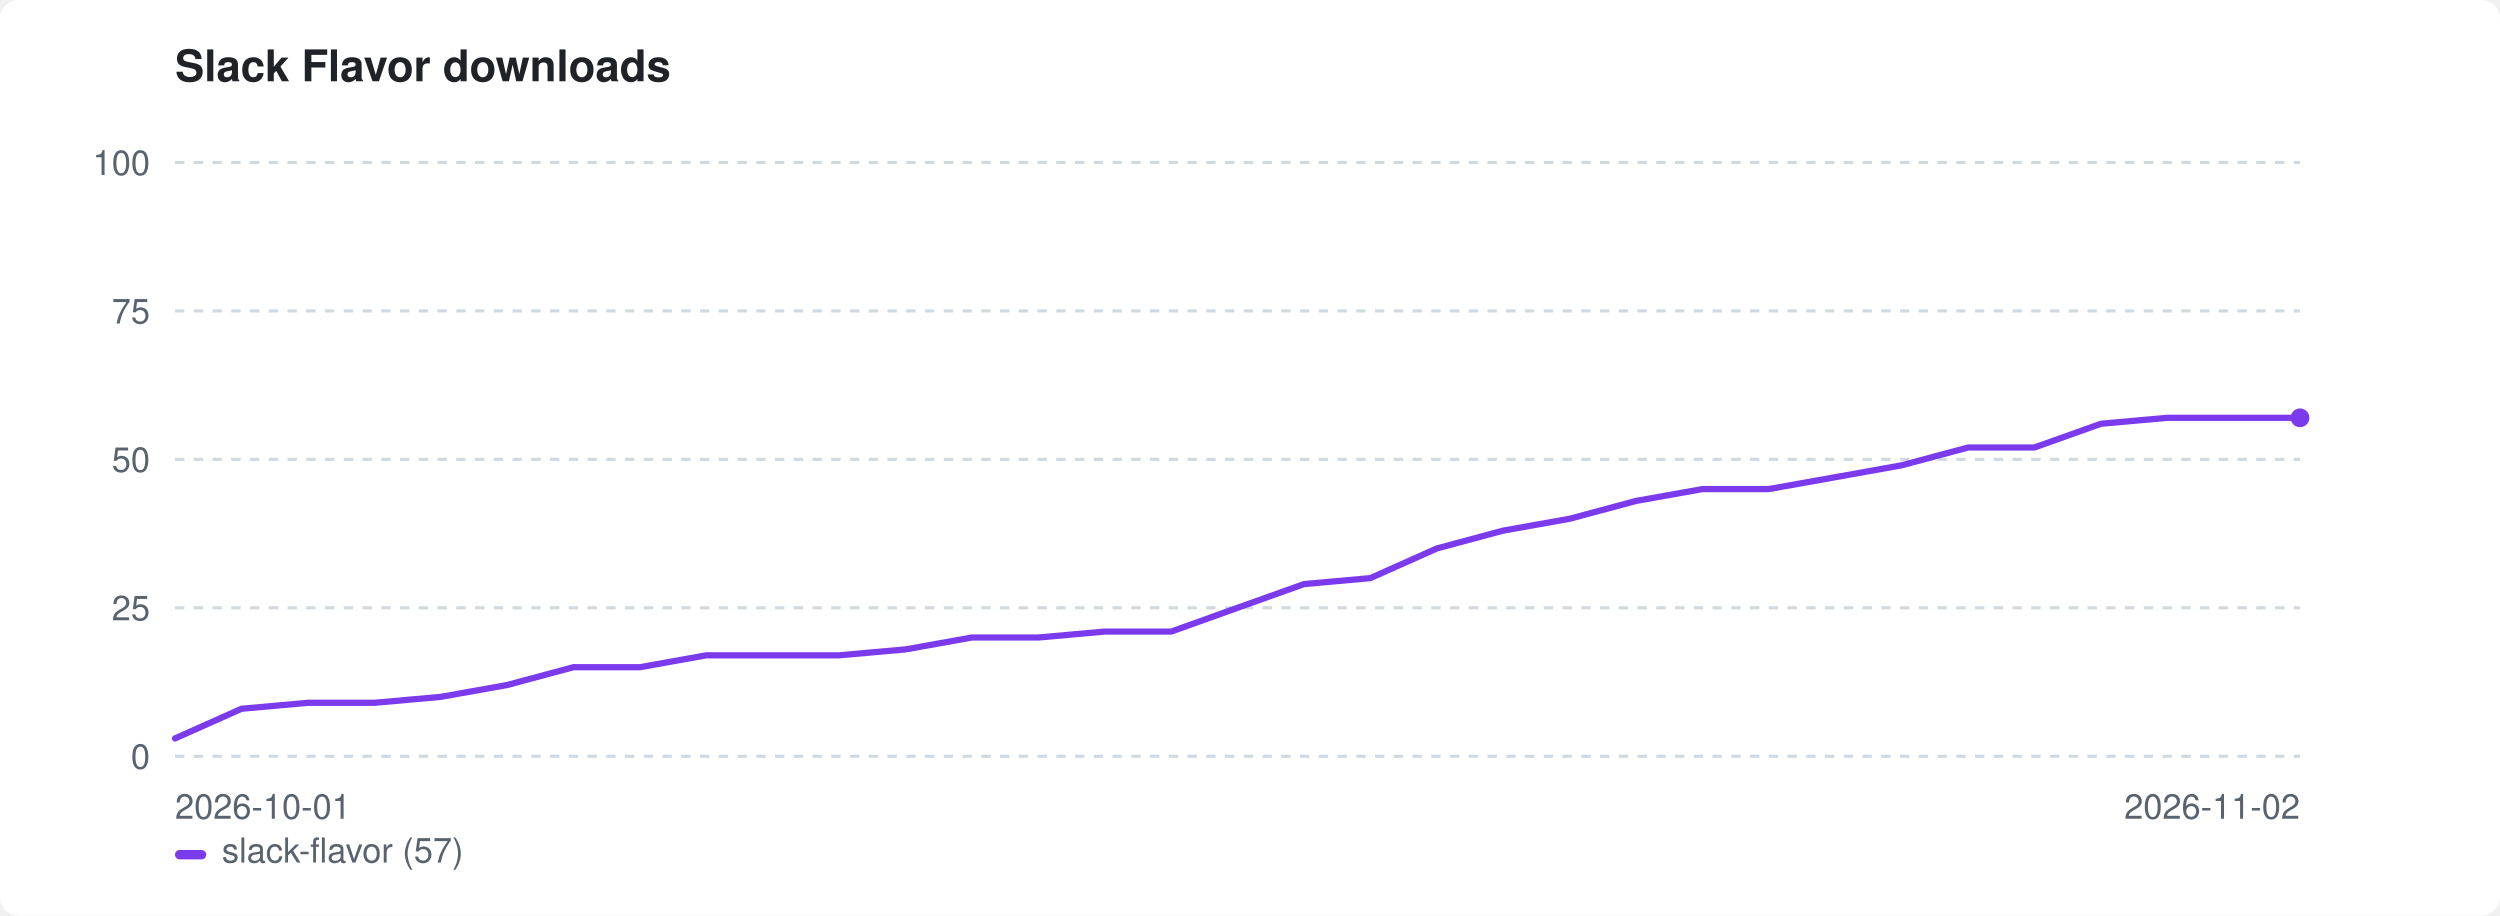
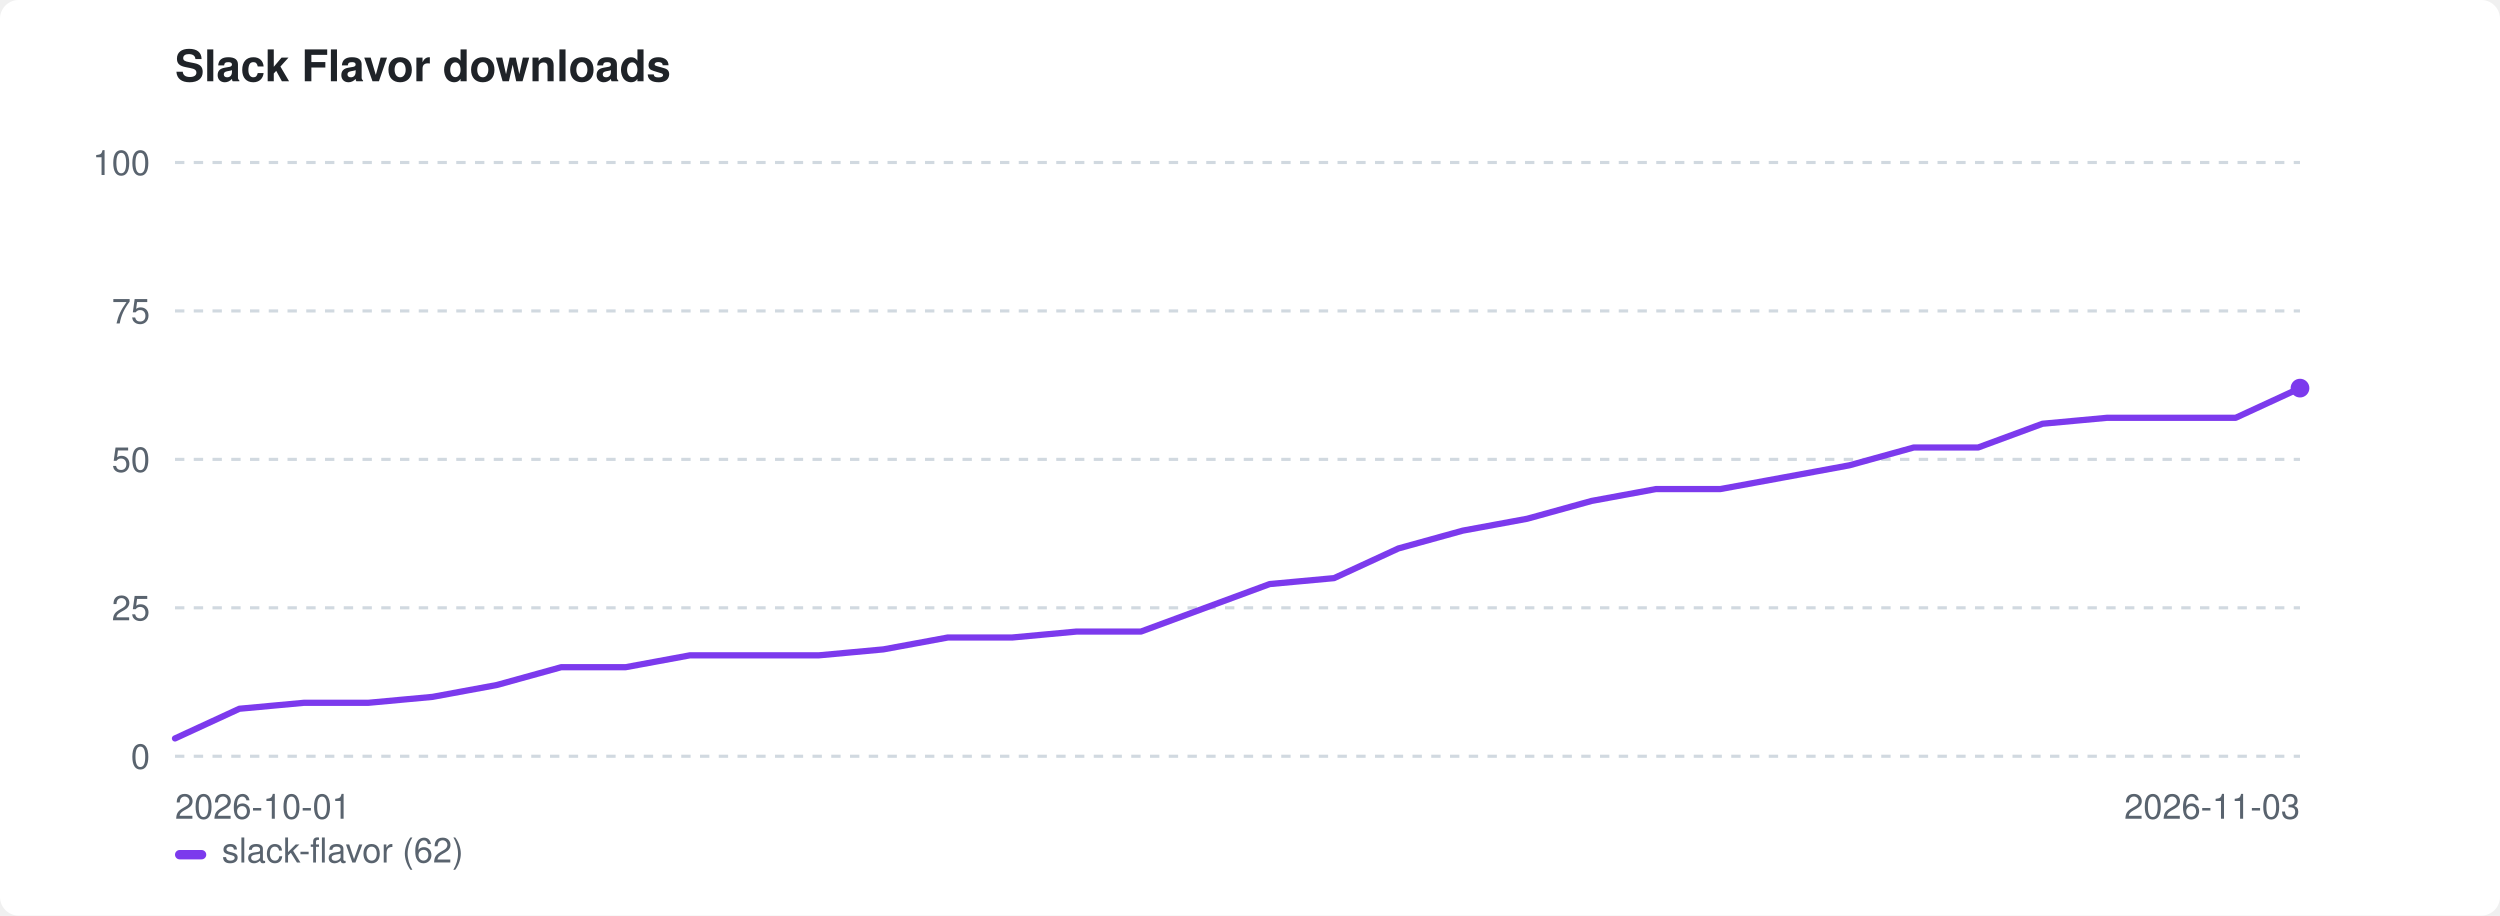
<svg xmlns="http://www.w3.org/2000/svg" width="800" height="293" viewBox="0 0 800 293" role="img" aria-label="Slack Flavor downloads">
  <style>:root{color-scheme:light dark}.bg{fill:#ffffff}.fg{fill:#1f2328}.mut{fill:#59636e}.grid{stroke:#d1d9e0}@media(prefers-color-scheme:dark){.bg{fill:#0d1117}.fg{fill:#e6edf3}.mut{fill:#9198a1}.grid{stroke:#30363d}}</style>
  <rect class="bg" width="800" height="293" rx="6" />
  <text class="fg" x="56" y="26" font-family="-apple-system,BlinkMacSystemFont,'Segoe UI',Helvetica,Arial,sans-serif" font-size="14" font-weight="600">Slack Flavor downloads</text>
  <line class="grid" x1="56" y1="242.0" x2="736" y2="242.0" stroke-width="1" stroke-dasharray="3 3" />
  <text class="mut" x="48" y="246.0" font-family="-apple-system,BlinkMacSystemFont,'Segoe UI',Helvetica,Arial,sans-serif" font-size="11" text-anchor="end">0</text>
  <line class="grid" x1="56" y1="194.5" x2="736" y2="194.5" stroke-width="1" stroke-dasharray="3 3" />
  <text class="mut" x="48" y="198.5" font-family="-apple-system,BlinkMacSystemFont,'Segoe UI',Helvetica,Arial,sans-serif" font-size="11" text-anchor="end">25</text>
  <line class="grid" x1="56" y1="147.0" x2="736" y2="147.0" stroke-width="1" stroke-dasharray="3 3" />
  <text class="mut" x="48" y="151.0" font-family="-apple-system,BlinkMacSystemFont,'Segoe UI',Helvetica,Arial,sans-serif" font-size="11" text-anchor="end">50</text>
  <line class="grid" x1="56" y1="99.5" x2="736" y2="99.5" stroke-width="1" stroke-dasharray="3 3" />
  <text class="mut" x="48" y="103.5" font-family="-apple-system,BlinkMacSystemFont,'Segoe UI',Helvetica,Arial,sans-serif" font-size="11" text-anchor="end">75</text>
  <line class="grid" x1="56" y1="52.0" x2="736" y2="52.0" stroke-width="1" stroke-dasharray="3 3" />
  <text class="mut" x="48" y="56.0" font-family="-apple-system,BlinkMacSystemFont,'Segoe UI',Helvetica,Arial,sans-serif" font-size="11" text-anchor="end">100</text>
  <text class="mut" x="56" y="262" font-family="-apple-system,BlinkMacSystemFont,'Segoe UI',Helvetica,Arial,sans-serif" font-size="11">2026-10-01</text>
-   <text class="mut" x="736" y="262" font-family="-apple-system,BlinkMacSystemFont,'Segoe UI',Helvetica,Arial,sans-serif" font-size="11" text-anchor="end">2026-11-02</text>
-   <path d="M56.0 236.3 L77.3 226.8 L98.5 224.9 L119.8 224.9 L141.0 223.0 L162.3 219.2 L183.5 213.5 L204.8 213.5 L226.0 209.7 L247.3 209.7 L268.5 209.7 L289.8 207.8 L311.0 204.0 L332.3 204.0 L353.5 202.1 L374.8 202.1 L396.0 194.5 L417.3 186.9 L438.5 185.0 L459.8 175.5 L481.0 169.8 L502.3 166.0 L523.5 160.3 L544.8 156.5 L566.0 156.5 L587.3 152.7 L608.5 148.9 L629.8 143.2 L651.0 143.2 L672.3 135.6 L693.5 133.7 L714.8 133.7 L736.0 133.7" fill="none" stroke="#7c3aed" stroke-width="2" stroke-linejoin="round" stroke-linecap="round" />
-   <circle cx="736.0" cy="133.7" r="3" fill="#7c3aed" />
+   <text class="mut" x="736" y="262" font-family="-apple-system,BlinkMacSystemFont,'Segoe UI',Helvetica,Arial,sans-serif" font-size="11" text-anchor="end">2026-11-03</text>
+   <path d="M56.0 236.3 L76.6 226.8 L97.2 224.9 L117.8 224.9 L138.4 223.0 L159.0 219.2 L179.6 213.5 L200.2 213.5 L220.8 209.7 L241.5 209.7 L262.1 209.7 L282.7 207.8 L303.3 204.0 L323.9 204.0 L344.5 202.1 L365.1 202.1 L385.7 194.5 L406.3 186.9 L426.9 185.0 L447.5 175.5 L468.1 169.8 L488.7 166.0 L509.3 160.3 L529.9 156.5 L550.5 156.5 L571.2 152.7 L591.8 148.9 L612.4 143.2 L633.0 143.2 L653.6 135.6 L674.2 133.7 L694.8 133.7 L715.4 133.7 L736.0 124.2" fill="none" stroke="#7c3aed" stroke-width="2" stroke-linejoin="round" stroke-linecap="round" />
+   <circle cx="736.0" cy="124.2" r="3" fill="#7c3aed" />
  <rect x="56" y="272" width="10" height="3" rx="1.5" fill="#7c3aed" />
-   <text class="mut" x="71" y="276" font-family="-apple-system,BlinkMacSystemFont,'Segoe UI',Helvetica,Arial,sans-serif" font-size="11">slack-flavor (57)</text>
+   <text class="mut" x="71" y="276" font-family="-apple-system,BlinkMacSystemFont,'Segoe UI',Helvetica,Arial,sans-serif" font-size="11">slack-flavor (62)</text>
</svg>
